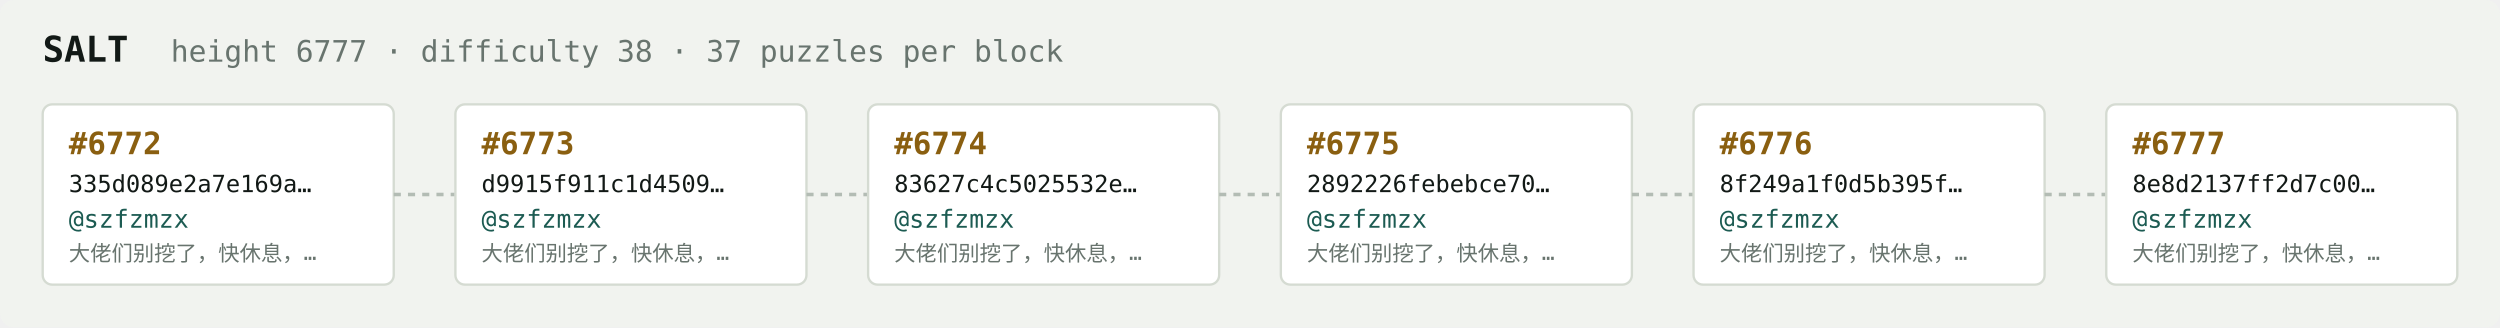
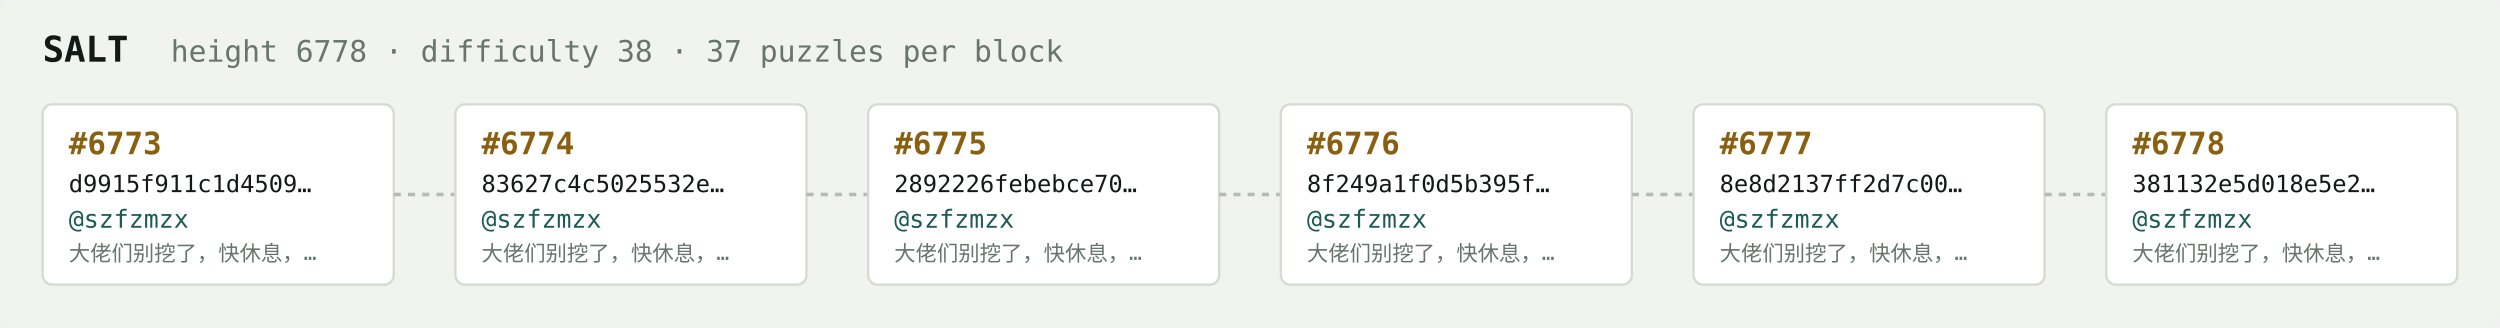
<svg xmlns="http://www.w3.org/2000/svg" width="1054" height="138" viewBox="0 0 1054 138" font-family="ui-monospace,SFMono-Regular,Menlo,monospace">
  <rect fill="#f1f3ef" width="1054" height="138" rx="6" />
  <text x="18" y="26" fill="#121916" font-size="15" font-weight="700">SALT</text>
-   <text x="72" y="26" fill="#68746e" font-size="12.5">height 6777 · difficulty 38 · 37 puzzles per block</text>
+   <text x="72" y="26" fill="#68746e" font-size="12.5">height 6778 · difficulty 38 · 37 puzzles per block</text>
  <rect x="18" y="44" width="148" height="76" rx="4" fill="#ffffff" stroke="#d5dbd2" stroke-width="1" />
-   <text x="29" y="65" fill="#8a5f10" font-size="13" font-weight="700">#6772</text>
-   <text x="29" y="81" fill="#121916" font-size="10">335d089e2a7e169a…</text>
+   <text x="29" y="65" fill="#8a5f10" font-size="13" font-weight="700">#6773</text>
+   <text x="29" y="81" fill="#121916" font-size="10">d9915f911c1d4509…</text>
  <text x="29" y="96" fill="#1c5b52" font-size="10.5">@szfzmzx</text>
  <text x="29" y="110" fill="#68746e" font-size="9">大佬们别挖了，快休息，…</text>
  <line x1="166" y1="82.0" x2="192" y2="82.0" stroke="#b3bcb4" stroke-width="1.5" stroke-dasharray="3 3" />
  <rect x="192" y="44" width="148" height="76" rx="4" fill="#ffffff" stroke="#d5dbd2" stroke-width="1" />
-   <text x="203" y="65" fill="#8a5f10" font-size="13" font-weight="700">#6773</text>
-   <text x="203" y="81" fill="#121916" font-size="10">d9915f911c1d4509…</text>
+   <text x="203" y="65" fill="#8a5f10" font-size="13" font-weight="700">#6774</text>
+   <text x="203" y="81" fill="#121916" font-size="10">83627c4c5025532e…</text>
  <text x="203" y="96" fill="#1c5b52" font-size="10.5">@szfzmzx</text>
  <text x="203" y="110" fill="#68746e" font-size="9">大佬们别挖了，快休息，…</text>
  <line x1="340" y1="82.0" x2="366" y2="82.0" stroke="#b3bcb4" stroke-width="1.5" stroke-dasharray="3 3" />
  <rect x="366" y="44" width="148" height="76" rx="4" fill="#ffffff" stroke="#d5dbd2" stroke-width="1" />
-   <text x="377" y="65" fill="#8a5f10" font-size="13" font-weight="700">#6774</text>
-   <text x="377" y="81" fill="#121916" font-size="10">83627c4c5025532e…</text>
+   <text x="377" y="65" fill="#8a5f10" font-size="13" font-weight="700">#6775</text>
+   <text x="377" y="81" fill="#121916" font-size="10">2892226febebce70…</text>
  <text x="377" y="96" fill="#1c5b52" font-size="10.5">@szfzmzx</text>
  <text x="377" y="110" fill="#68746e" font-size="9">大佬们别挖了，快休息，…</text>
  <line x1="514" y1="82.0" x2="540" y2="82.0" stroke="#b3bcb4" stroke-width="1.5" stroke-dasharray="3 3" />
  <rect x="540" y="44" width="148" height="76" rx="4" fill="#ffffff" stroke="#d5dbd2" stroke-width="1" />
-   <text x="551" y="65" fill="#8a5f10" font-size="13" font-weight="700">#6775</text>
-   <text x="551" y="81" fill="#121916" font-size="10">2892226febebce70…</text>
+   <text x="551" y="65" fill="#8a5f10" font-size="13" font-weight="700">#6776</text>
+   <text x="551" y="81" fill="#121916" font-size="10">8f249a1f0d5b395f…</text>
  <text x="551" y="96" fill="#1c5b52" font-size="10.5">@szfzmzx</text>
  <text x="551" y="110" fill="#68746e" font-size="9">大佬们别挖了，快休息，…</text>
  <line x1="688" y1="82.0" x2="714" y2="82.0" stroke="#b3bcb4" stroke-width="1.5" stroke-dasharray="3 3" />
  <rect x="714" y="44" width="148" height="76" rx="4" fill="#ffffff" stroke="#d5dbd2" stroke-width="1" />
-   <text x="725" y="65" fill="#8a5f10" font-size="13" font-weight="700">#6776</text>
-   <text x="725" y="81" fill="#121916" font-size="10">8f249a1f0d5b395f…</text>
+   <text x="725" y="65" fill="#8a5f10" font-size="13" font-weight="700">#6777</text>
+   <text x="725" y="81" fill="#121916" font-size="10">8e8d2137ff2d7c00…</text>
  <text x="725" y="96" fill="#1c5b52" font-size="10.5">@szfzmzx</text>
  <text x="725" y="110" fill="#68746e" font-size="9">大佬们别挖了，快休息，…</text>
  <line x1="862" y1="82.0" x2="888" y2="82.0" stroke="#b3bcb4" stroke-width="1.5" stroke-dasharray="3 3" />
  <rect x="888" y="44" width="148" height="76" rx="4" fill="#ffffff" stroke="#d5dbd2" stroke-width="1" />
-   <text x="899" y="65" fill="#8a5f10" font-size="13" font-weight="700">#6777</text>
-   <text x="899" y="81" fill="#121916" font-size="10">8e8d2137ff2d7c00…</text>
+   <text x="899" y="65" fill="#8a5f10" font-size="13" font-weight="700">#6778</text>
+   <text x="899" y="81" fill="#121916" font-size="10">381132e5d018e5e2…</text>
  <text x="899" y="96" fill="#1c5b52" font-size="10.5">@szfzmzx</text>
  <text x="899" y="110" fill="#68746e" font-size="9">大佬们别挖了，快休息，…</text>
</svg>
